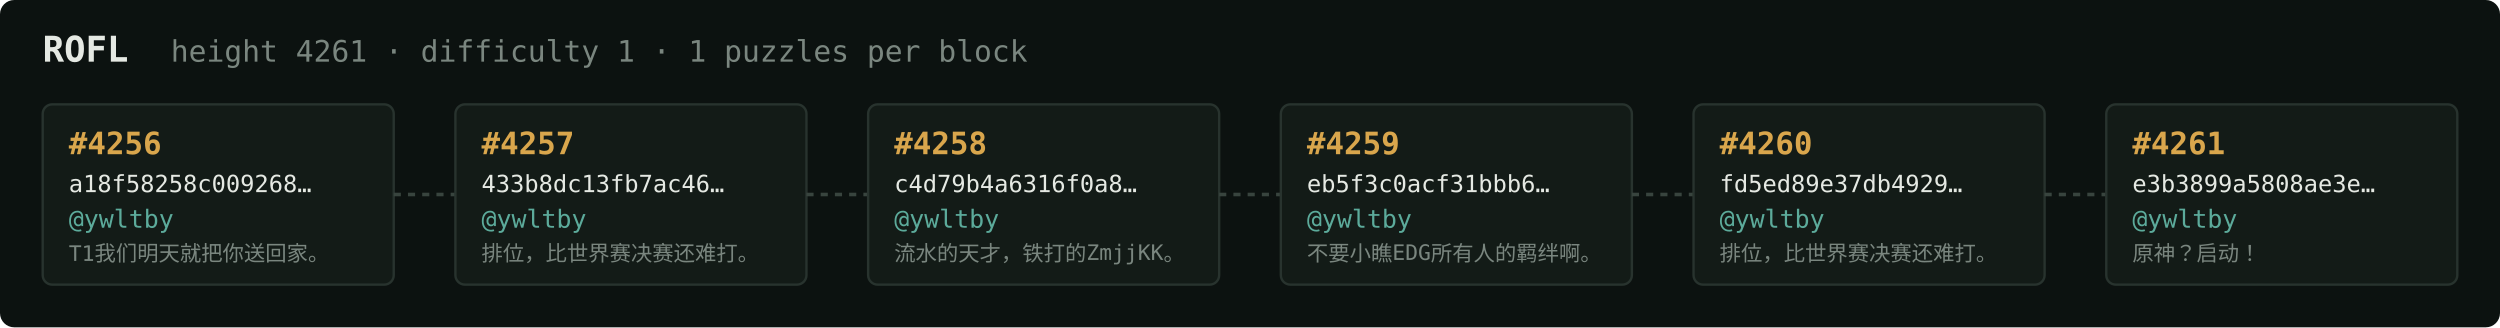
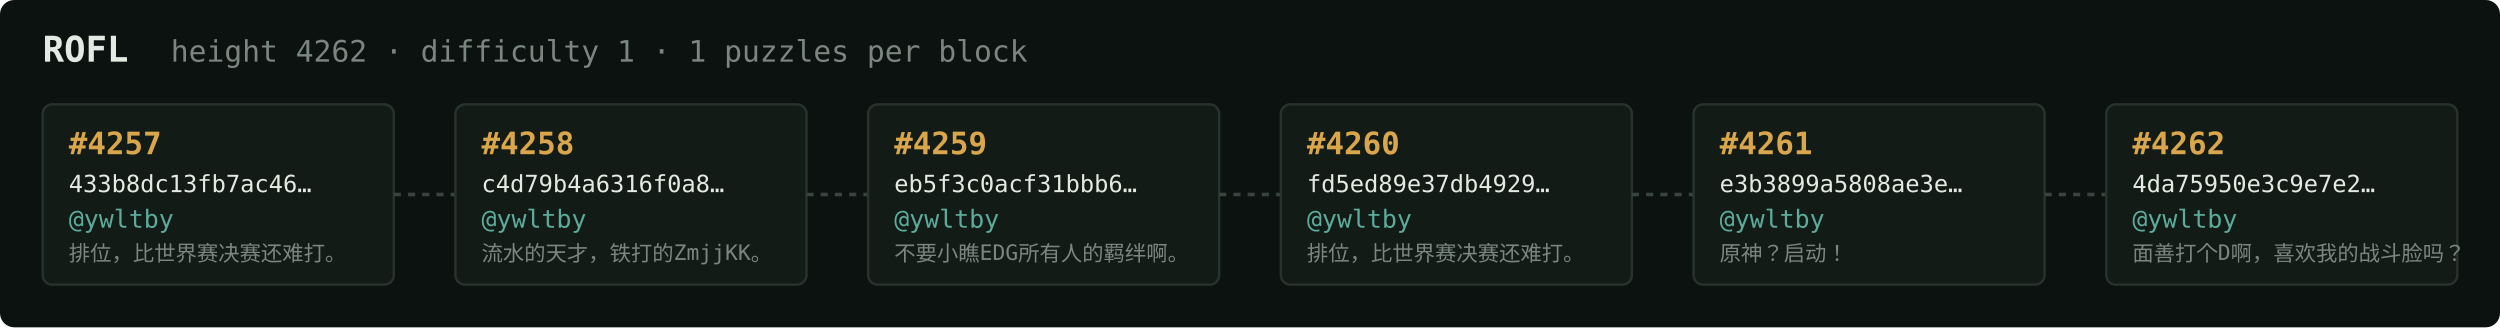
<svg xmlns="http://www.w3.org/2000/svg" width="1054" height="138" viewBox="0 0 1054 138" font-family="ui-monospace,SFMono-Regular,Menlo,monospace">
  <rect fill="#0c1210" width="1054" height="138" rx="6" />
  <text x="18" y="26" fill="#e5e9e3" font-size="15" font-weight="700">ROFL</text>
-   <text x="72" y="26" fill="#7a867f" font-size="12.5">height 4261 · difficulty 1 · 1 puzzles per block</text>
+   <text x="72" y="26" fill="#7a867f" font-size="12.5">height 4262 · difficulty 1 · 1 puzzles per block</text>
  <rect x="18" y="44" width="148" height="76" rx="4" fill="#131b17" stroke="#28332e" stroke-width="1" />
-   <text x="29" y="65" fill="#d9a64c" font-size="13" font-weight="700">#4256</text>
-   <text x="29" y="81" fill="#e5e9e3" font-size="10">a18f58258c009268…</text>
+   <text x="29" y="65" fill="#d9a64c" font-size="13" font-weight="700">#4257</text>
+   <text x="29" y="81" fill="#e5e9e3" font-size="10">433b8dc13fb7ac46…</text>
  <text x="29" y="96" fill="#5cab9b" font-size="10.5">@ywltby</text>
-   <text x="29" y="110" fill="#7a867f" font-size="9">T1我们明天就把你送回家。</text>
+   <text x="29" y="110" fill="#7a867f" font-size="9">排位，比世界赛决赛还难打。</text>
  <line x1="166" y1="82.0" x2="192" y2="82.0" stroke="#38443e" stroke-width="1.5" stroke-dasharray="3 3" />
  <rect x="192" y="44" width="148" height="76" rx="4" fill="#131b17" stroke="#28332e" stroke-width="1" />
-   <text x="203" y="65" fill="#d9a64c" font-size="13" font-weight="700">#4257</text>
-   <text x="203" y="81" fill="#e5e9e3" font-size="10">433b8dc13fb7ac46…</text>
+   <text x="203" y="65" fill="#d9a64c" font-size="13" font-weight="700">#4258</text>
+   <text x="203" y="81" fill="#e5e9e3" font-size="10">c4d79b4a6316f0a8…</text>
  <text x="203" y="96" fill="#5cab9b" font-size="10.5">@ywltby</text>
-   <text x="203" y="110" fill="#7a867f" font-size="9">排位，比世界赛决赛还难打。</text>
+   <text x="203" y="110" fill="#7a867f" font-size="9">流水的天才，铁打的ZmjjKK。</text>
  <line x1="340" y1="82.0" x2="366" y2="82.0" stroke="#38443e" stroke-width="1.5" stroke-dasharray="3 3" />
  <rect x="366" y="44" width="148" height="76" rx="4" fill="#131b17" stroke="#28332e" stroke-width="1" />
-   <text x="377" y="65" fill="#d9a64c" font-size="13" font-weight="700">#4258</text>
-   <text x="377" y="81" fill="#e5e9e3" font-size="10">c4d79b4a6316f0a8…</text>
+   <text x="377" y="65" fill="#d9a64c" font-size="13" font-weight="700">#4259</text>
+   <text x="377" y="81" fill="#e5e9e3" font-size="10">eb5f3c0acf31bbb6…</text>
  <text x="377" y="96" fill="#5cab9b" font-size="10.5">@ywltby</text>
-   <text x="377" y="110" fill="#7a867f" font-size="9">流水的天才，铁打的ZmjjKK。</text>
+   <text x="377" y="110" fill="#7a867f" font-size="9">不要小瞧EDG所有人的羁绊啊。</text>
  <line x1="514" y1="82.0" x2="540" y2="82.0" stroke="#38443e" stroke-width="1.5" stroke-dasharray="3 3" />
  <rect x="540" y="44" width="148" height="76" rx="4" fill="#131b17" stroke="#28332e" stroke-width="1" />
-   <text x="551" y="65" fill="#d9a64c" font-size="13" font-weight="700">#4259</text>
-   <text x="551" y="81" fill="#e5e9e3" font-size="10">eb5f3c0acf31bbb6…</text>
+   <text x="551" y="65" fill="#d9a64c" font-size="13" font-weight="700">#4260</text>
+   <text x="551" y="81" fill="#e5e9e3" font-size="10">fd5ed89e37db4929…</text>
  <text x="551" y="96" fill="#5cab9b" font-size="10.5">@ywltby</text>
-   <text x="551" y="110" fill="#7a867f" font-size="9">不要小瞧EDG所有人的羁绊啊。</text>
+   <text x="551" y="110" fill="#7a867f" font-size="9">排位，比世界赛决赛还难打。</text>
  <line x1="688" y1="82.0" x2="714" y2="82.0" stroke="#38443e" stroke-width="1.5" stroke-dasharray="3 3" />
  <rect x="714" y="44" width="148" height="76" rx="4" fill="#131b17" stroke="#28332e" stroke-width="1" />
-   <text x="725" y="65" fill="#d9a64c" font-size="13" font-weight="700">#4260</text>
-   <text x="725" y="81" fill="#e5e9e3" font-size="10">fd5ed89e37db4929…</text>
+   <text x="725" y="65" fill="#d9a64c" font-size="13" font-weight="700">#4261</text>
+   <text x="725" y="81" fill="#e5e9e3" font-size="10">e3b3899a5808ae3e…</text>
  <text x="725" y="96" fill="#5cab9b" font-size="10.5">@ywltby</text>
-   <text x="725" y="110" fill="#7a867f" font-size="9">排位，比世界赛决赛还难打。</text>
+   <text x="725" y="110" fill="#7a867f" font-size="9">原神？启动！</text>
  <line x1="862" y1="82.0" x2="888" y2="82.0" stroke="#38443e" stroke-width="1.5" stroke-dasharray="3 3" />
  <rect x="888" y="44" width="148" height="76" rx="4" fill="#131b17" stroke="#28332e" stroke-width="1" />
-   <text x="899" y="65" fill="#d9a64c" font-size="13" font-weight="700">#4261</text>
-   <text x="899" y="81" fill="#e5e9e3" font-size="10">e3b3899a5808ae3e…</text>
+   <text x="899" y="65" fill="#d9a64c" font-size="13" font-weight="700">#4262</text>
+   <text x="899" y="81" fill="#e5e9e3" font-size="10">4da75950e3c9e7e2…</text>
  <text x="899" y="96" fill="#5cab9b" font-size="10.5">@ywltby</text>
-   <text x="899" y="110" fill="#7a867f" font-size="9">原神？启动！</text>
+   <text x="899" y="110" fill="#7a867f" font-size="9">面善打个D啊，喜欢我的战斗脸吗？</text>
</svg>
